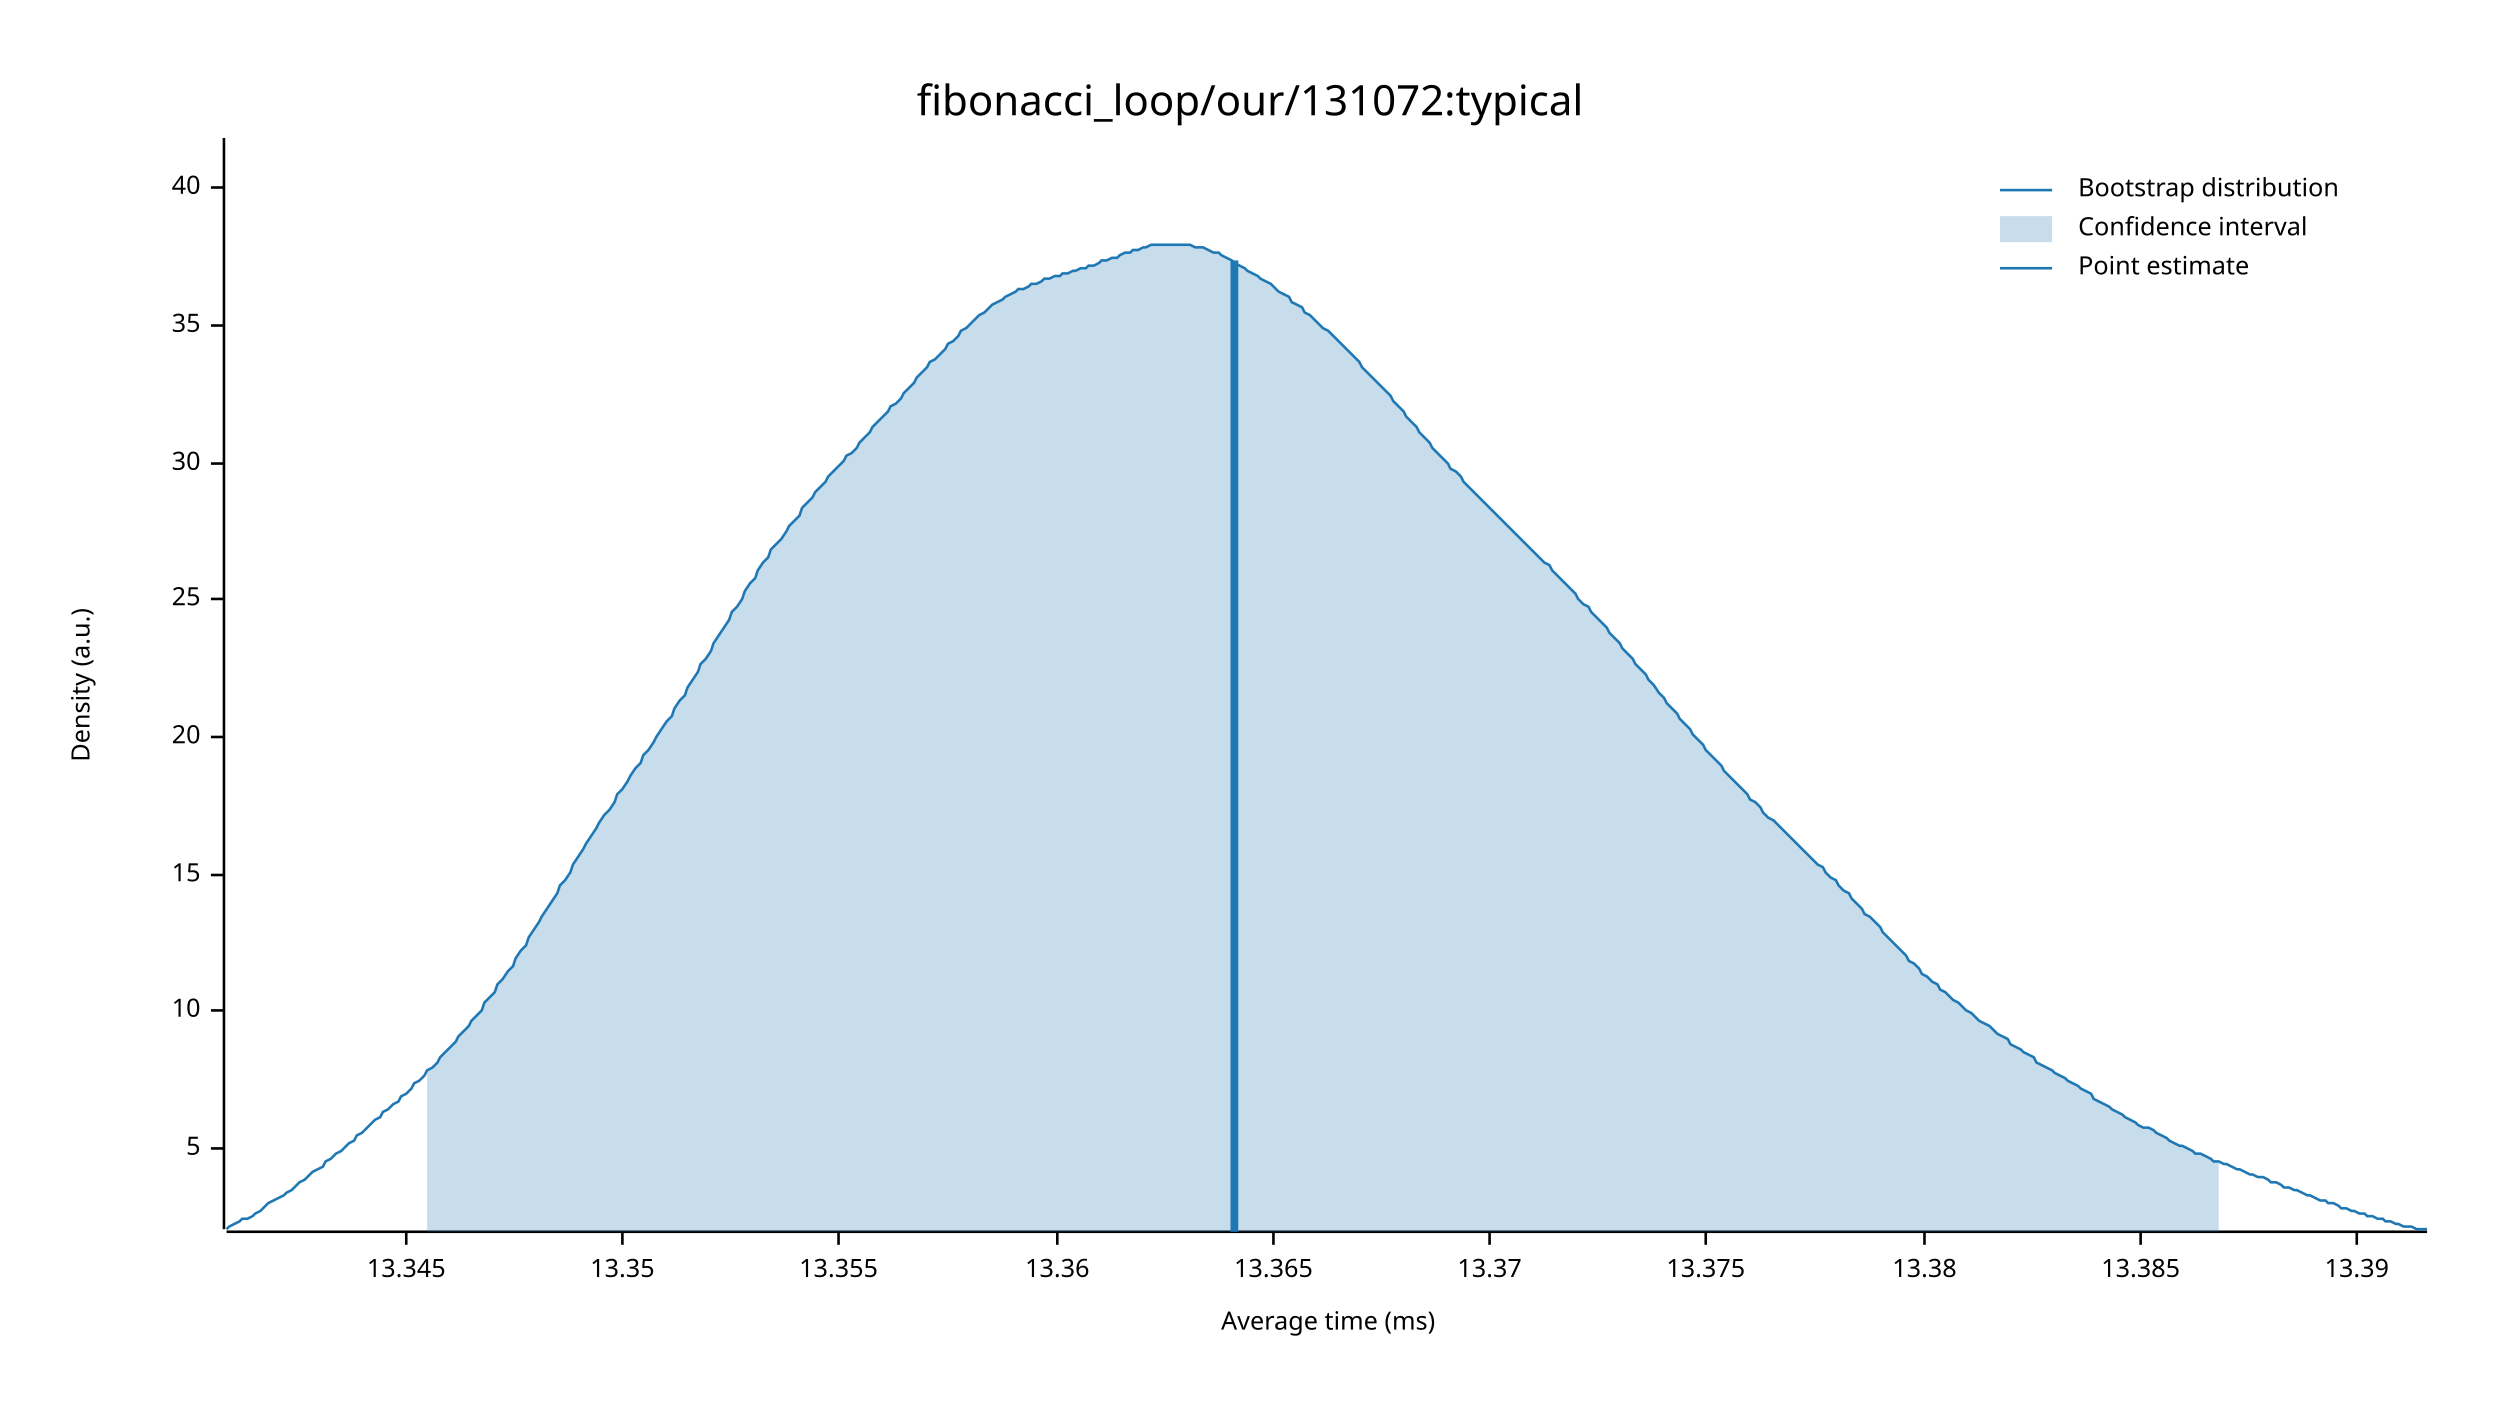
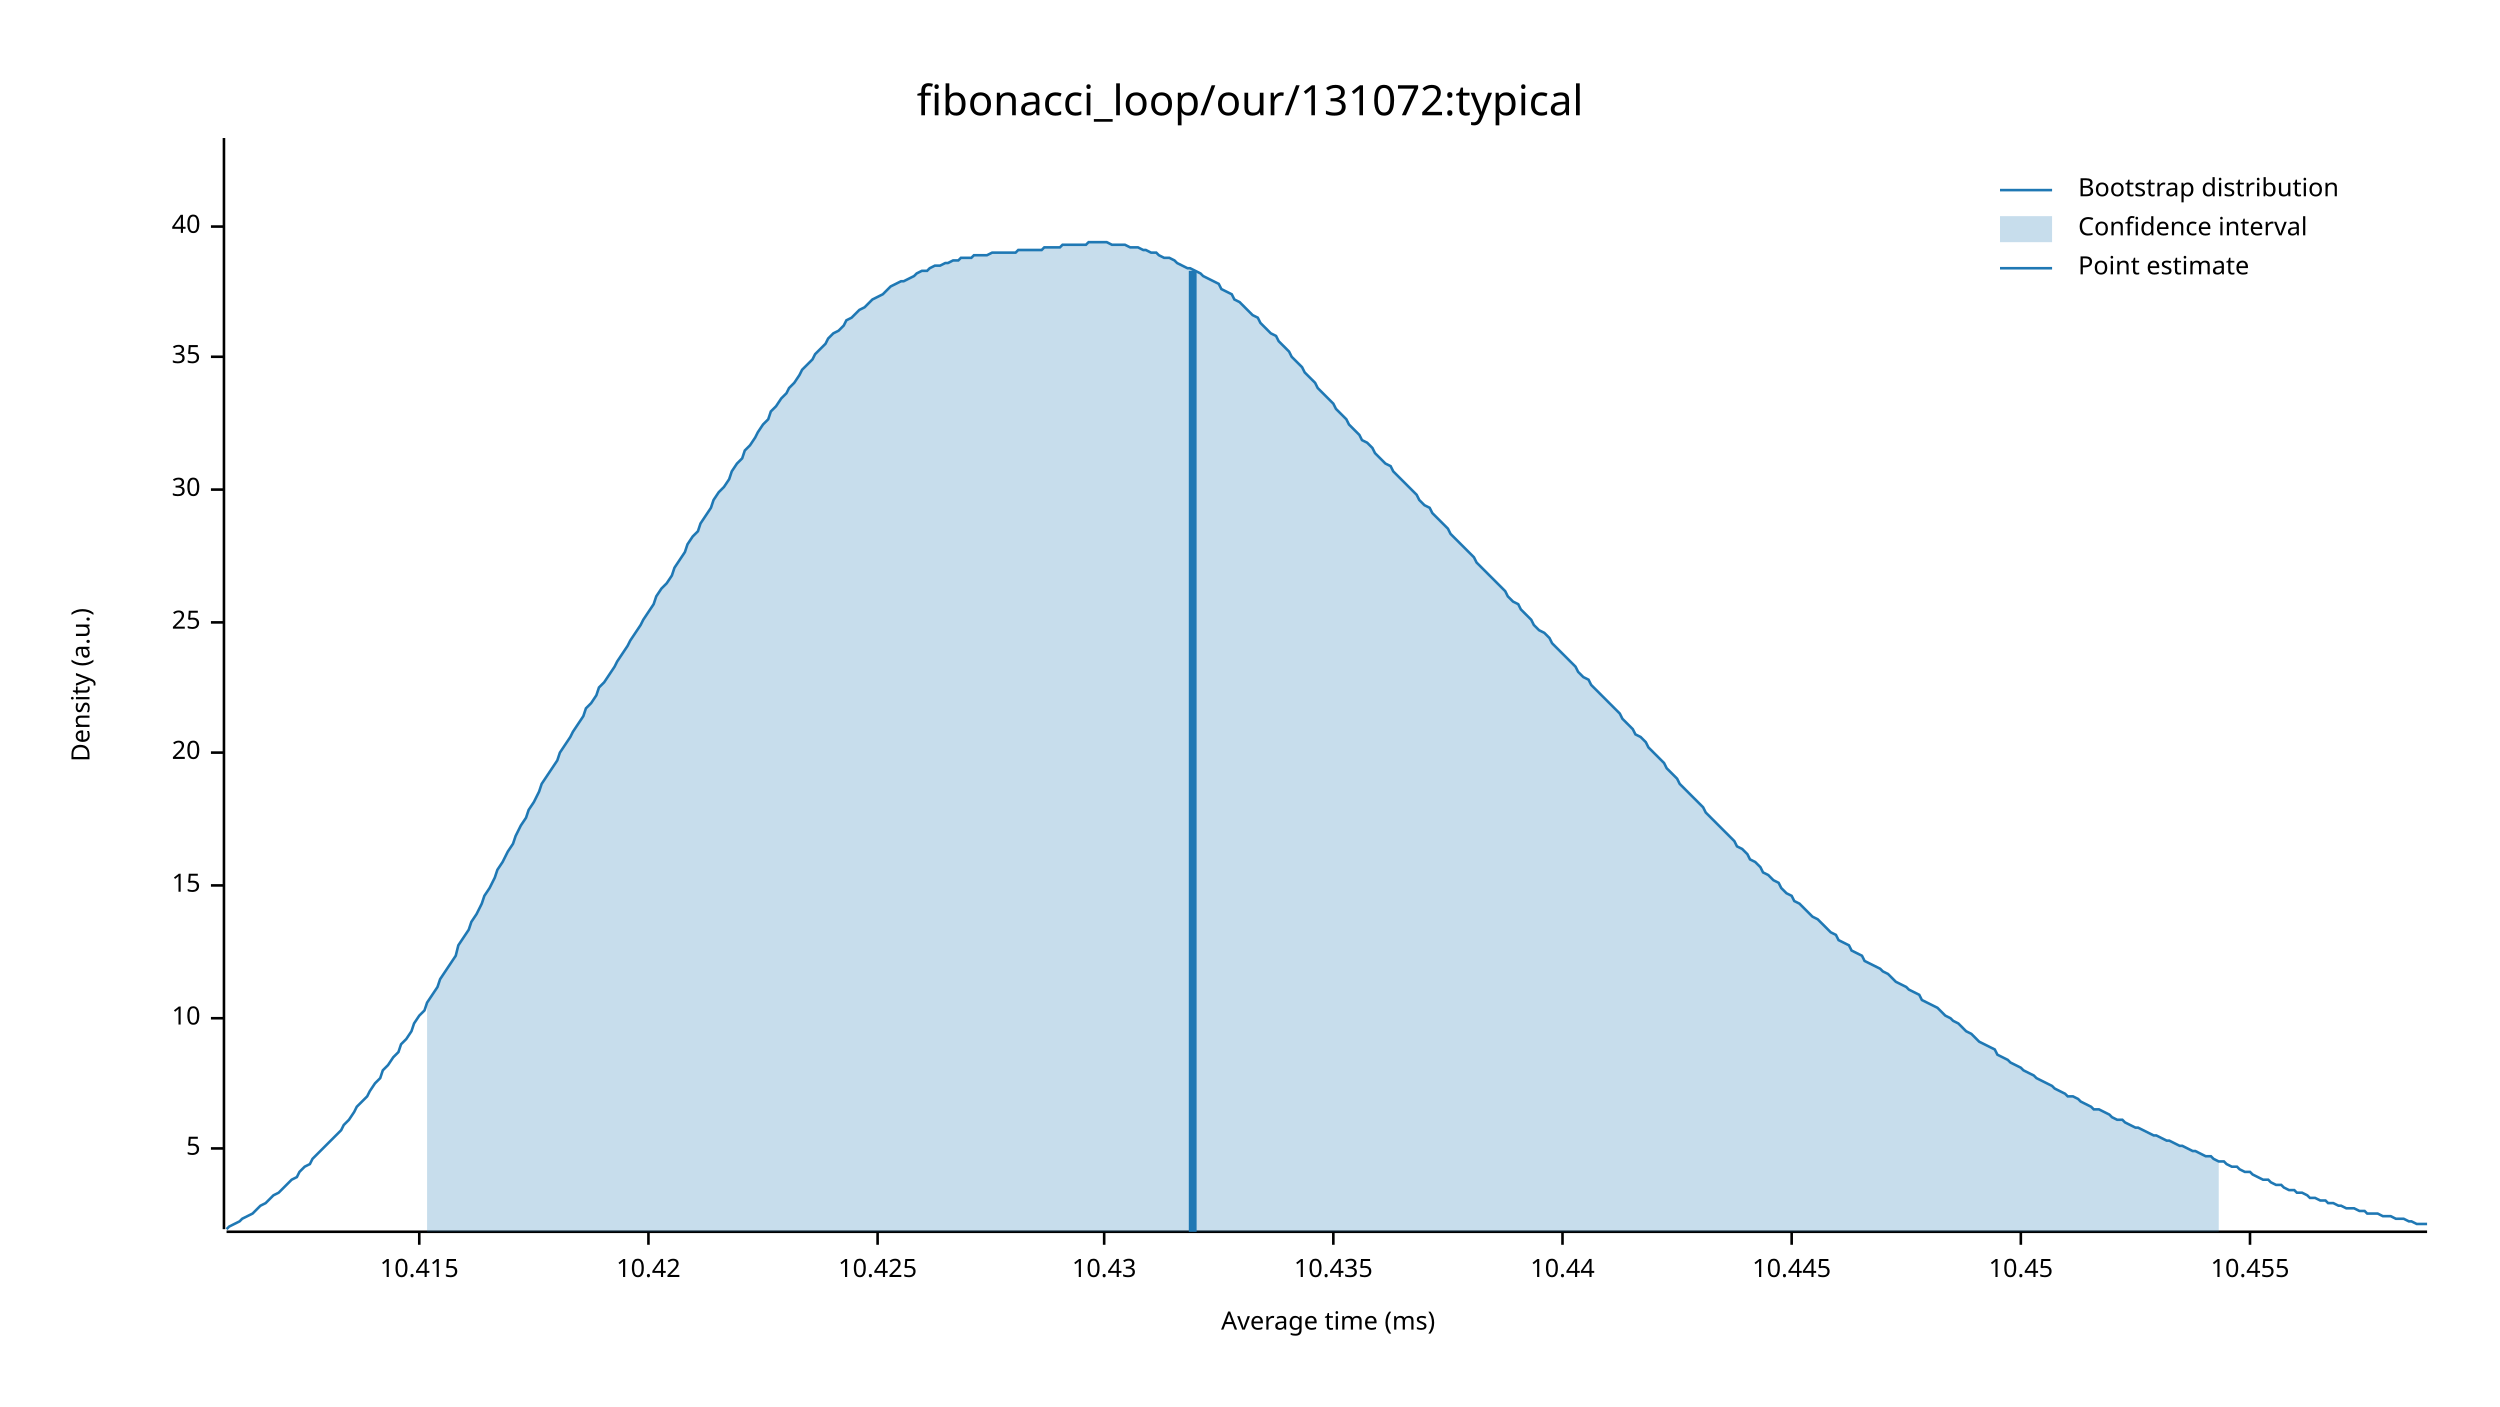
<svg xmlns="http://www.w3.org/2000/svg" width="960" height="540" viewBox="0 0 960 540">
  <text x="480" y="32" dy="0.76em" text-anchor="middle" font-family="sans-serif" font-size="16.129" opacity="1" fill="#000000">
fibonacci_loop/our/131072:typical
</text>
  <text x="27" y="263" dy="0.76em" text-anchor="middle" font-family="sans-serif" font-size="9.677" opacity="1" fill="#000000" transform="rotate(270, 27, 263)">
Density (a.u.)
</text>
  <text x="510" y="513" dy="-0.5ex" text-anchor="middle" font-family="sans-serif" font-size="9.677" opacity="1" fill="#000000">
Average time (ms)
</text>
  <polyline fill="none" opacity="1" stroke="#000000" stroke-width="1" points="86,53 86,472 " />
  <text x="77" y="441" dy="0.5ex" text-anchor="end" font-family="sans-serif" font-size="9.677" opacity="1" fill="#000000">
5
</text>
  <polyline fill="none" opacity="1" stroke="#000000" stroke-width="1" points="81,441 86,441 " />
-   <text x="77" y="388" dy="0.5ex" text-anchor="end" font-family="sans-serif" font-size="9.677" opacity="1" fill="#000000">
+   <text x="77" y="391" dy="0.5ex" text-anchor="end" font-family="sans-serif" font-size="9.677" opacity="1" fill="#000000">
10
</text>
-   <polyline fill="none" opacity="1" stroke="#000000" stroke-width="1" points="81,388 86,388 " />
-   <text x="77" y="336" dy="0.5ex" text-anchor="end" font-family="sans-serif" font-size="9.677" opacity="1" fill="#000000">
+   <polyline fill="none" opacity="1" stroke="#000000" stroke-width="1" points="81,391 86,391 " />
+   <text x="77" y="340" dy="0.5ex" text-anchor="end" font-family="sans-serif" font-size="9.677" opacity="1" fill="#000000">
15
</text>
-   <polyline fill="none" opacity="1" stroke="#000000" stroke-width="1" points="81,336 86,336 " />
-   <text x="77" y="283" dy="0.5ex" text-anchor="end" font-family="sans-serif" font-size="9.677" opacity="1" fill="#000000">
+   <polyline fill="none" opacity="1" stroke="#000000" stroke-width="1" points="81,340 86,340 " />
+   <text x="77" y="289" dy="0.5ex" text-anchor="end" font-family="sans-serif" font-size="9.677" opacity="1" fill="#000000">
20
</text>
-   <polyline fill="none" opacity="1" stroke="#000000" stroke-width="1" points="81,283 86,283 " />
-   <text x="77" y="230" dy="0.5ex" text-anchor="end" font-family="sans-serif" font-size="9.677" opacity="1" fill="#000000">
+   <polyline fill="none" opacity="1" stroke="#000000" stroke-width="1" points="81,289 86,289 " />
+   <text x="77" y="239" dy="0.5ex" text-anchor="end" font-family="sans-serif" font-size="9.677" opacity="1" fill="#000000">
25
</text>
-   <polyline fill="none" opacity="1" stroke="#000000" stroke-width="1" points="81,230 86,230 " />
-   <text x="77" y="178" dy="0.5ex" text-anchor="end" font-family="sans-serif" font-size="9.677" opacity="1" fill="#000000">
+   <polyline fill="none" opacity="1" stroke="#000000" stroke-width="1" points="81,239 86,239 " />
+   <text x="77" y="188" dy="0.5ex" text-anchor="end" font-family="sans-serif" font-size="9.677" opacity="1" fill="#000000">
30
</text>
-   <polyline fill="none" opacity="1" stroke="#000000" stroke-width="1" points="81,178 86,178 " />
-   <text x="77" y="125" dy="0.5ex" text-anchor="end" font-family="sans-serif" font-size="9.677" opacity="1" fill="#000000">
+   <polyline fill="none" opacity="1" stroke="#000000" stroke-width="1" points="81,188 86,188 " />
+   <text x="77" y="137" dy="0.5ex" text-anchor="end" font-family="sans-serif" font-size="9.677" opacity="1" fill="#000000">
35
</text>
-   <polyline fill="none" opacity="1" stroke="#000000" stroke-width="1" points="81,125 86,125 " />
-   <text x="77" y="72" dy="0.5ex" text-anchor="end" font-family="sans-serif" font-size="9.677" opacity="1" fill="#000000">
+   <polyline fill="none" opacity="1" stroke="#000000" stroke-width="1" points="81,137 86,137 " />
+   <text x="77" y="87" dy="0.5ex" text-anchor="end" font-family="sans-serif" font-size="9.677" opacity="1" fill="#000000">
40
</text>
-   <polyline fill="none" opacity="1" stroke="#000000" stroke-width="1" points="81,72 86,72 " />
+   <polyline fill="none" opacity="1" stroke="#000000" stroke-width="1" points="81,87 86,87 " />
  <polyline fill="none" opacity="1" stroke="#000000" stroke-width="1" points="87,473 932,473 " />
-   <text x="156" y="483" dy="0.76em" text-anchor="middle" font-family="sans-serif" font-size="9.677" opacity="1" fill="#000000">
- 13.345
+   <text x="161" y="483" dy="0.76em" text-anchor="middle" font-family="sans-serif" font-size="9.677" opacity="1" fill="#000000">
+ 10.415
</text>
-   <polyline fill="none" opacity="1" stroke="#000000" stroke-width="1" points="156,473 156,478 " />
-   <text x="239" y="483" dy="0.76em" text-anchor="middle" font-family="sans-serif" font-size="9.677" opacity="1" fill="#000000">
- 13.35
+   <polyline fill="none" opacity="1" stroke="#000000" stroke-width="1" points="161,473 161,478 " />
+   <text x="249" y="483" dy="0.76em" text-anchor="middle" font-family="sans-serif" font-size="9.677" opacity="1" fill="#000000">
+ 10.42
</text>
-   <polyline fill="none" opacity="1" stroke="#000000" stroke-width="1" points="239,473 239,478 " />
-   <text x="322" y="483" dy="0.76em" text-anchor="middle" font-family="sans-serif" font-size="9.677" opacity="1" fill="#000000">
- 13.355
+   <polyline fill="none" opacity="1" stroke="#000000" stroke-width="1" points="249,473 249,478 " />
+   <text x="337" y="483" dy="0.76em" text-anchor="middle" font-family="sans-serif" font-size="9.677" opacity="1" fill="#000000">
+ 10.425
</text>
-   <polyline fill="none" opacity="1" stroke="#000000" stroke-width="1" points="322,473 322,478 " />
-   <text x="406" y="483" dy="0.76em" text-anchor="middle" font-family="sans-serif" font-size="9.677" opacity="1" fill="#000000">
- 13.36
+   <polyline fill="none" opacity="1" stroke="#000000" stroke-width="1" points="337,473 337,478 " />
+   <text x="424" y="483" dy="0.76em" text-anchor="middle" font-family="sans-serif" font-size="9.677" opacity="1" fill="#000000">
+ 10.43
</text>
-   <polyline fill="none" opacity="1" stroke="#000000" stroke-width="1" points="406,473 406,478 " />
-   <text x="489" y="483" dy="0.76em" text-anchor="middle" font-family="sans-serif" font-size="9.677" opacity="1" fill="#000000">
- 13.365
+   <polyline fill="none" opacity="1" stroke="#000000" stroke-width="1" points="424,473 424,478 " />
+   <text x="512" y="483" dy="0.76em" text-anchor="middle" font-family="sans-serif" font-size="9.677" opacity="1" fill="#000000">
+ 10.435
</text>
-   <polyline fill="none" opacity="1" stroke="#000000" stroke-width="1" points="489,473 489,478 " />
-   <text x="572" y="483" dy="0.76em" text-anchor="middle" font-family="sans-serif" font-size="9.677" opacity="1" fill="#000000">
- 13.37
+   <polyline fill="none" opacity="1" stroke="#000000" stroke-width="1" points="512,473 512,478 " />
+   <text x="600" y="483" dy="0.76em" text-anchor="middle" font-family="sans-serif" font-size="9.677" opacity="1" fill="#000000">
+ 10.44
</text>
-   <polyline fill="none" opacity="1" stroke="#000000" stroke-width="1" points="572,473 572,478 " />
-   <text x="655" y="483" dy="0.76em" text-anchor="middle" font-family="sans-serif" font-size="9.677" opacity="1" fill="#000000">
- 13.375
+   <polyline fill="none" opacity="1" stroke="#000000" stroke-width="1" points="600,473 600,478 " />
+   <text x="688" y="483" dy="0.76em" text-anchor="middle" font-family="sans-serif" font-size="9.677" opacity="1" fill="#000000">
+ 10.445
</text>
-   <polyline fill="none" opacity="1" stroke="#000000" stroke-width="1" points="655,473 655,478 " />
-   <text x="739" y="483" dy="0.76em" text-anchor="middle" font-family="sans-serif" font-size="9.677" opacity="1" fill="#000000">
- 13.38
+   <polyline fill="none" opacity="1" stroke="#000000" stroke-width="1" points="688,473 688,478 " />
+   <text x="776" y="483" dy="0.76em" text-anchor="middle" font-family="sans-serif" font-size="9.677" opacity="1" fill="#000000">
+ 10.45
</text>
-   <polyline fill="none" opacity="1" stroke="#000000" stroke-width="1" points="739,473 739,478 " />
-   <text x="822" y="483" dy="0.76em" text-anchor="middle" font-family="sans-serif" font-size="9.677" opacity="1" fill="#000000">
- 13.385
+   <polyline fill="none" opacity="1" stroke="#000000" stroke-width="1" points="776,473 776,478 " />
+   <text x="864" y="483" dy="0.76em" text-anchor="middle" font-family="sans-serif" font-size="9.677" opacity="1" fill="#000000">
+ 10.455
</text>
-   <polyline fill="none" opacity="1" stroke="#000000" stroke-width="1" points="822,473 822,478 " />
-   <text x="905" y="483" dy="0.76em" text-anchor="middle" font-family="sans-serif" font-size="9.677" opacity="1" fill="#000000">
- 13.39
- </text>
-   <polyline fill="none" opacity="1" stroke="#000000" stroke-width="1" points="905,473 905,478 " />
-   <polyline fill="none" opacity="1" stroke="#1F78B4" stroke-width="1" points="87,472 88,471 90,470 92,469 93,468 95,468 97,467 98,466 100,465 102,463 103,462 105,461 107,460 109,459 110,458 112,457 114,455 115,454 117,453 119,451 120,450 122,449 124,448 125,446 127,445 129,443 131,442 132,441 134,439 136,438 137,436 139,435 141,433 142,432 144,430 146,429 147,427 149,426 151,424 153,423 154,421 156,420 158,418 159,416 161,415 163,413 164,411 166,410 168,408 169,406 171,404 173,402 175,400 176,398 178,396 180,394 181,392 183,390 185,388 186,385 188,383 190,381 191,378 193,376 195,373 197,371 198,368 200,365 202,363 203,360 205,357 207,354 208,352 210,349 212,346 214,343 215,340 217,338 219,335 220,332 222,329 224,326 225,324 227,321 229,318 230,316 232,313 234,311 236,308 237,305 239,303 241,300 242,298 244,295 246,293 247,290 249,288 251,285 252,283 254,280 256,277 258,275 259,272 261,269 263,267 264,264 266,261 268,258 269,255 271,253 273,250 274,247 276,244 278,241 280,238 281,235 283,233 285,230 286,227 288,224 290,222 291,219 293,216 295,214 296,211 298,209 300,207 302,204 303,202 305,200 307,198 308,195 310,193 312,191 313,189 315,187 317,185 318,183 320,181 322,179 324,177 325,175 327,174 329,172 330,170 332,168 334,166 335,164 337,162 339,160 341,158 342,156 344,155 346,153 347,151 349,149 351,147 352,145 354,143 356,141 357,139 359,138 361,136 363,134 364,132 366,131 368,129 369,127 371,126 373,124 374,123 376,121 378,120 379,119 381,117 383,116 385,115 386,114 388,113 390,112 391,111 393,111 395,110 396,109 398,109 400,108 401,107 403,107 405,106 407,106 408,105 410,105 412,104 413,104 415,103 417,103 418,102 420,102 422,101 423,100 425,100 427,99 429,99 430,98 432,97 434,97 435,96 437,96 439,95 440,95 442,94 444,94 445,94 447,94 449,94 451,94 452,94 454,94 456,94 457,94 459,95 461,95 462,95 464,96 466,97 468,97 469,98 471,99 473,100 474,101 476,102 478,103 479,104 481,105 483,106 484,107 486,108 488,109 490,111 491,112 493,113 495,114 496,116 498,117 500,118 501,120 503,121 505,123 506,124 508,126 510,127 512,129 513,130 515,132 517,134 518,135 520,137 522,139 523,141 525,143 527,145 528,146 530,148 532,150 534,152 535,154 537,156 539,158 540,160 542,162 544,164 545,166 547,168 549,170 550,172 552,174 554,176 556,178 557,180 559,181 561,183 562,185 564,187 566,189 567,190 569,192 571,194 573,196 574,197 576,199 578,201 579,202 581,204 583,206 584,207 586,209 588,211 589,212 591,214 593,216 595,217 596,219 598,221 600,223 601,224 603,226 605,228 606,230 608,232 610,233 611,235 613,237 615,239 617,241 618,243 620,245 622,247 623,249 625,251 627,253 628,255 630,257 632,259 633,261 635,263 637,266 639,268 640,270 642,272 644,274 645,276 647,278 649,280 650,282 652,284 654,286 655,288 657,290 659,292 661,294 662,296 664,298 666,300 667,301 669,303 671,305 672,307 674,308 676,310 677,312 679,314 681,315 683,317 684,318 686,320 688,322 689,323 691,325 693,327 694,328 696,330 698,332 700,333 701,335 703,337 705,338 706,340 708,342 710,343 711,345 713,347 715,349 716,351 718,352 720,354 722,356 723,358 725,360 727,362 728,363 730,365 732,367 733,369 735,370 737,372 738,374 740,375 742,377 744,378 745,380 747,381 749,383 750,384 752,385 754,387 755,388 757,389 759,391 760,392 762,393 764,394 766,396 767,397 769,398 771,399 772,401 774,402 776,403 777,404 779,405 781,406 782,408 784,409 786,410 788,411 789,412 791,413 793,414 794,415 796,416 798,417 799,418 801,419 803,420 804,422 806,423 808,424 810,425 811,426 813,427 815,428 816,429 818,430 820,431 821,432 823,433 825,433 827,434 828,435 830,436 832,437 833,438 835,439 837,440 838,440 840,441 842,442 843,443 845,443 847,444 849,445 850,446 852,446 854,447 855,447 857,448 859,449 860,449 862,450 864,451 865,451 867,452 869,452 871,453 872,454 874,454 876,455 877,456 879,456 881,457 882,457 884,458 886,459 887,459 889,460 891,461 893,461 894,462 896,462 898,463 899,464 901,464 903,465 904,465 906,466 908,466 909,467 911,467 913,468 915,468 916,469 918,469 920,470 921,470 923,471 925,471 926,471 928,472 930,472 932,472 " />
-   <polygon opacity="0.25" fill="#1F78B4" points="164,411 166,410 168,408 169,406 171,404 173,402 175,400 176,398 178,396 180,394 181,392 183,390 185,388 186,385 188,383 190,381 191,378 193,376 195,373 197,371 198,368 200,365 202,363 203,360 205,357 207,354 208,352 210,349 212,346 214,343 215,340 217,338 219,335 220,332 222,329 224,326 225,324 227,321 229,318 230,316 232,313 234,311 236,308 237,305 239,303 241,300 242,298 244,295 246,293 247,290 249,288 251,285 252,283 254,280 256,277 258,275 259,272 261,269 263,267 264,264 266,261 268,258 269,255 271,253 273,250 274,247 276,244 278,241 280,238 281,235 283,233 285,230 286,227 288,224 290,222 291,219 293,216 295,214 296,211 298,209 300,207 302,204 303,202 305,200 307,198 308,195 310,193 312,191 313,189 315,187 317,185 318,183 320,181 322,179 324,177 325,175 327,174 329,172 330,170 332,168 334,166 335,164 337,162 339,160 341,158 342,156 344,155 346,153 347,151 349,149 351,147 352,145 354,143 356,141 357,139 359,138 361,136 363,134 364,132 366,131 368,129 369,127 371,126 373,124 374,123 376,121 378,120 379,119 381,117 383,116 385,115 386,114 388,113 390,112 391,111 393,111 395,110 396,109 398,109 400,108 401,107 403,107 405,106 407,106 408,105 410,105 412,104 413,104 415,103 417,103 418,102 420,102 422,101 423,100 425,100 427,99 429,99 430,98 432,97 434,97 435,96 437,96 439,95 440,95 442,94 444,94 445,94 447,94 449,94 451,94 452,94 454,94 456,94 457,94 459,95 461,95 462,95 464,96 466,97 468,97 469,98 471,99 473,100 474,101 476,102 478,103 479,104 481,105 483,106 484,107 486,108 488,109 490,111 491,112 493,113 495,114 496,116 498,117 500,118 501,120 503,121 505,123 506,124 508,126 510,127 512,129 513,130 515,132 517,134 518,135 520,137 522,139 523,141 525,143 527,145 528,146 530,148 532,150 534,152 535,154 537,156 539,158 540,160 542,162 544,164 545,166 547,168 549,170 550,172 552,174 554,176 556,178 557,180 559,181 561,183 562,185 564,187 566,189 567,190 569,192 571,194 573,196 574,197 576,199 578,201 579,202 581,204 583,206 584,207 586,209 588,211 589,212 591,214 593,216 595,217 596,219 598,221 600,223 601,224 603,226 605,228 606,230 608,232 610,233 611,235 613,237 615,239 617,241 618,243 620,245 622,247 623,249 625,251 627,253 628,255 630,257 632,259 633,261 635,263 637,266 639,268 640,270 642,272 644,274 645,276 647,278 649,280 650,282 652,284 654,286 655,288 657,290 659,292 661,294 662,296 664,298 666,300 667,301 669,303 671,305 672,307 674,308 676,310 677,312 679,314 681,315 683,317 684,318 686,320 688,322 689,323 691,325 693,327 694,328 696,330 698,332 700,333 701,335 703,337 705,338 706,340 708,342 710,343 711,345 713,347 715,349 716,351 718,352 720,354 722,356 723,358 725,360 727,362 728,363 730,365 732,367 733,369 735,370 737,372 738,374 740,375 742,377 744,378 745,380 747,381 749,383 750,384 752,385 754,387 755,388 757,389 759,391 760,392 762,393 764,394 766,396 767,397 769,398 771,399 772,401 774,402 776,403 777,404 779,405 781,406 782,408 784,409 786,410 788,411 789,412 791,413 793,414 794,415 796,416 798,417 799,418 801,419 803,420 804,422 806,423 808,424 810,425 811,426 813,427 815,428 816,429 818,430 820,431 821,432 823,433 825,433 827,434 828,435 830,436 832,437 833,438 835,439 837,440 838,440 840,441 842,442 843,443 845,443 847,444 849,445 850,446 852,446 852,473 164,473 " />
-   <polyline fill="none" opacity="1" stroke="#1F78B4" stroke-width="3" points="474,473 474,100 " />
+   <polyline fill="none" opacity="1" stroke="#000000" stroke-width="1" points="864,473 864,478 " />
+   <polyline fill="none" opacity="1" stroke="#1F78B4" stroke-width="1" points="87,472 88,471 90,470 92,469 93,468 95,467 97,466 98,465 100,463 102,462 103,461 105,459 107,458 109,456 110,455 112,453 114,452 115,450 117,448 119,447 120,445 122,443 124,441 125,440 127,438 129,436 131,434 132,432 134,430 136,427 137,425 139,423 141,421 142,419 144,416 146,414 147,411 149,409 151,406 153,404 154,401 156,399 158,396 159,393 161,390 163,388 164,385 166,382 168,379 169,376 171,373 173,370 175,367 176,363 178,360 180,357 181,354 183,351 185,347 186,344 188,341 190,337 191,334 193,331 195,327 197,324 198,321 200,317 202,314 203,311 205,308 207,304 208,301 210,298 212,295 214,292 215,289 217,286 219,283 220,281 222,278 224,275 225,272 227,270 229,267 230,264 232,262 234,259 236,256 237,254 239,251 241,248 242,246 244,243 246,240 247,238 249,235 251,232 252,229 254,226 256,224 258,221 259,218 261,215 263,212 264,209 266,206 268,204 269,201 271,198 273,195 274,192 276,189 278,187 280,184 281,181 283,178 285,176 286,173 288,171 290,168 291,166 293,163 295,161 296,158 298,156 300,153 302,151 303,149 305,147 307,144 308,142 310,140 312,138 313,136 315,134 317,132 318,130 320,128 322,127 324,125 325,123 327,122 329,120 330,119 332,118 334,116 335,115 337,114 339,113 341,111 342,110 344,109 346,108 347,108 349,107 351,106 352,105 354,104 356,104 357,103 359,102 361,102 363,101 364,101 366,100 368,100 369,99 371,99 373,99 374,98 376,98 378,98 379,98 381,97 383,97 385,97 386,97 388,97 390,97 391,96 393,96 395,96 396,96 398,96 400,96 401,95 403,95 405,95 407,95 408,94 410,94 412,94 413,94 415,94 417,94 418,93 420,93 422,93 423,93 425,93 427,94 429,94 430,94 432,94 434,95 435,95 437,95 439,96 440,96 442,97 444,97 445,98 447,99 449,99 451,100 452,101 454,102 456,103 457,103 459,104 461,105 462,106 464,107 466,108 468,109 469,111 471,112 473,113 474,115 476,116 478,118 479,119 481,121 483,122 484,124 486,126 488,128 490,129 491,131 493,133 495,135 496,137 498,139 500,141 501,143 503,145 505,147 506,149 508,151 510,153 512,155 513,157 515,159 517,161 518,163 520,165 522,167 523,169 525,170 527,172 528,174 530,176 532,178 534,179 535,181 537,183 539,185 540,186 542,188 544,190 545,192 547,194 549,195 550,197 552,199 554,201 556,203 557,205 559,207 561,209 562,210 564,212 566,214 567,216 569,218 571,220 573,222 574,223 576,225 578,227 579,229 581,231 583,232 584,234 586,236 588,238 589,240 591,242 593,243 595,245 596,247 598,249 600,251 601,252 603,254 605,256 606,258 608,260 610,261 611,263 613,265 615,267 617,269 618,270 620,272 622,274 623,276 625,278 627,280 628,282 630,283 632,285 633,287 635,289 637,291 639,293 640,295 642,297 644,299 645,301 647,303 649,305 650,306 652,308 654,310 655,312 657,314 659,316 661,318 662,319 664,321 666,323 667,325 669,326 671,328 672,330 674,331 676,333 677,335 679,336 681,338 683,339 684,341 686,343 688,344 689,346 691,347 693,349 694,350 696,352 698,353 700,355 701,356 703,358 705,359 706,361 708,362 710,363 711,365 713,366 715,367 716,369 718,370 720,371 722,372 723,373 725,374 727,376 728,377 730,378 732,379 733,380 735,381 737,382 738,384 740,385 742,386 744,387 745,388 747,390 749,391 750,392 752,393 754,395 755,396 757,397 759,399 760,400 762,401 764,402 766,403 767,405 769,406 771,407 772,408 774,409 776,410 777,411 779,412 781,413 782,414 784,415 786,416 788,417 789,418 791,419 793,420 794,421 796,421 798,422 799,423 801,424 803,425 804,426 806,426 808,427 810,428 811,429 813,430 815,430 816,431 818,432 820,433 821,433 823,434 825,435 827,436 828,436 830,437 832,438 833,438 835,439 837,440 838,440 840,441 842,442 843,442 845,443 847,444 849,444 850,445 852,446 854,446 855,447 857,448 859,448 860,449 862,450 864,450 865,451 867,452 869,453 871,453 872,454 874,455 876,455 877,456 879,457 881,457 882,458 884,458 886,459 887,460 889,460 891,461 893,461 894,462 896,462 898,463 899,463 901,464 903,464 904,464 906,465 908,465 909,466 911,466 913,466 915,467 916,467 918,467 920,468 921,468 923,468 925,469 926,469 928,470 930,470 932,470 " />
+   <polygon opacity="0.25" fill="#1F78B4" points="164,385 166,382 168,379 169,376 171,373 173,370 175,367 176,363 178,360 180,357 181,354 183,351 185,347 186,344 188,341 190,337 191,334 193,331 195,327 197,324 198,321 200,317 202,314 203,311 205,308 207,304 208,301 210,298 212,295 214,292 215,289 217,286 219,283 220,281 222,278 224,275 225,272 227,270 229,267 230,264 232,262 234,259 236,256 237,254 239,251 241,248 242,246 244,243 246,240 247,238 249,235 251,232 252,229 254,226 256,224 258,221 259,218 261,215 263,212 264,209 266,206 268,204 269,201 271,198 273,195 274,192 276,189 278,187 280,184 281,181 283,178 285,176 286,173 288,171 290,168 291,166 293,163 295,161 296,158 298,156 300,153 302,151 303,149 305,147 307,144 308,142 310,140 312,138 313,136 315,134 317,132 318,130 320,128 322,127 324,125 325,123 327,122 329,120 330,119 332,118 334,116 335,115 337,114 339,113 341,111 342,110 344,109 346,108 347,108 349,107 351,106 352,105 354,104 356,104 357,103 359,102 361,102 363,101 364,101 366,100 368,100 369,99 371,99 373,99 374,98 376,98 378,98 379,98 381,97 383,97 385,97 386,97 388,97 390,97 391,96 393,96 395,96 396,96 398,96 400,96 401,95 403,95 405,95 407,95 408,94 410,94 412,94 413,94 415,94 417,94 418,93 420,93 422,93 423,93 425,93 427,94 429,94 430,94 432,94 434,95 435,95 437,95 439,96 440,96 442,97 444,97 445,98 447,99 449,99 451,100 452,101 454,102 456,103 457,103 459,104 461,105 462,106 464,107 466,108 468,109 469,111 471,112 473,113 474,115 476,116 478,118 479,119 481,121 483,122 484,124 486,126 488,128 490,129 491,131 493,133 495,135 496,137 498,139 500,141 501,143 503,145 505,147 506,149 508,151 510,153 512,155 513,157 515,159 517,161 518,163 520,165 522,167 523,169 525,170 527,172 528,174 530,176 532,178 534,179 535,181 537,183 539,185 540,186 542,188 544,190 545,192 547,194 549,195 550,197 552,199 554,201 556,203 557,205 559,207 561,209 562,210 564,212 566,214 567,216 569,218 571,220 573,222 574,223 576,225 578,227 579,229 581,231 583,232 584,234 586,236 588,238 589,240 591,242 593,243 595,245 596,247 598,249 600,251 601,252 603,254 605,256 606,258 608,260 610,261 611,263 613,265 615,267 617,269 618,270 620,272 622,274 623,276 625,278 627,280 628,282 630,283 632,285 633,287 635,289 637,291 639,293 640,295 642,297 644,299 645,301 647,303 649,305 650,306 652,308 654,310 655,312 657,314 659,316 661,318 662,319 664,321 666,323 667,325 669,326 671,328 672,330 674,331 676,333 677,335 679,336 681,338 683,339 684,341 686,343 688,344 689,346 691,347 693,349 694,350 696,352 698,353 700,355 701,356 703,358 705,359 706,361 708,362 710,363 711,365 713,366 715,367 716,369 718,370 720,371 722,372 723,373 725,374 727,376 728,377 730,378 732,379 733,380 735,381 737,382 738,384 740,385 742,386 744,387 745,388 747,390 749,391 750,392 752,393 754,395 755,396 757,397 759,399 760,400 762,401 764,402 766,403 767,405 769,406 771,407 772,408 774,409 776,410 777,411 779,412 781,413 782,414 784,415 786,416 788,417 789,418 791,419 793,420 794,421 796,421 798,422 799,423 801,424 803,425 804,426 806,426 808,427 810,428 811,429 813,430 815,430 816,431 818,432 820,433 821,433 823,434 825,435 827,436 828,436 830,437 832,438 833,438 835,439 837,440 838,440 840,441 842,442 843,442 845,443 847,444 849,444 850,445 852,446 852,473 164,473 " />
+   <polyline fill="none" opacity="1" stroke="#1F78B4" stroke-width="3" points="458,473 458,104 " />
  <text x="798" y="68" dy="0.76em" text-anchor="start" font-family="sans-serif" font-size="9.677" opacity="1" fill="#000000">
Bootstrap distribution
</text>
  <text x="798" y="83" dy="0.76em" text-anchor="start" font-family="sans-serif" font-size="9.677" opacity="1" fill="#000000">
Confidence interval
</text>
  <text x="798" y="98" dy="0.76em" text-anchor="start" font-family="sans-serif" font-size="9.677" opacity="1" fill="#000000">
Point estimate
</text>
  <polyline fill="none" opacity="1" stroke="#1F78B4" stroke-width="1" points="768,73 788,73 " />
  <rect x="768" y="83" width="20" height="10" opacity="0.25" fill="#1F78B4" stroke="none" />
  <polyline fill="none" opacity="1" stroke="#1F78B4" stroke-width="1" points="768,103 788,103 " />
</svg>
